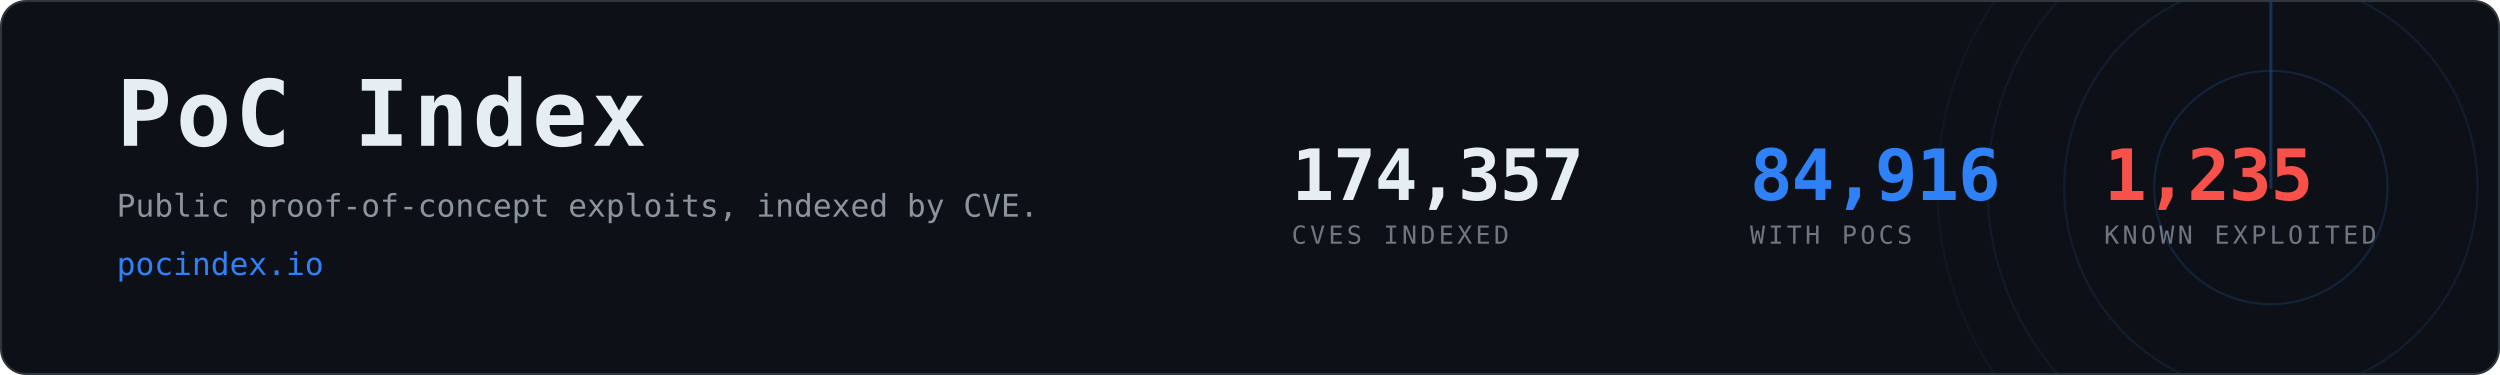
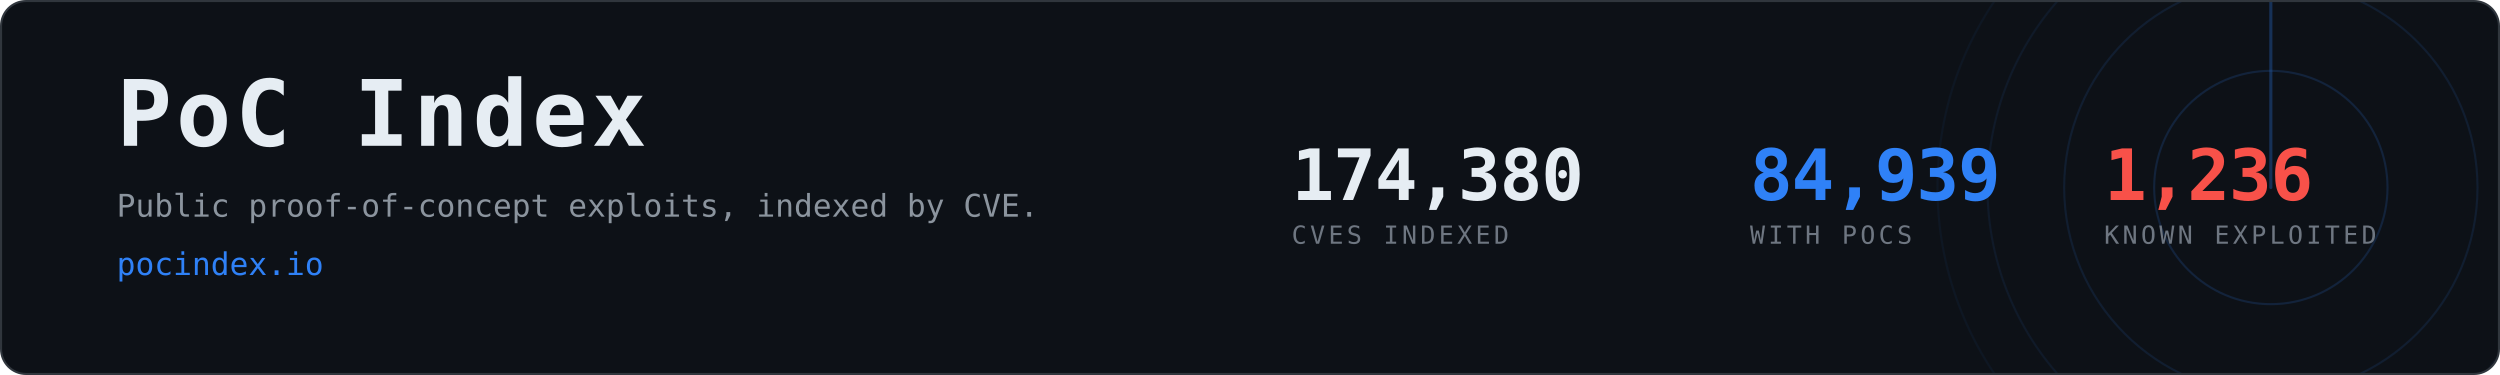
- <svg xmlns="http://www.w3.org/2000/svg" width="1200" height="180" viewBox="0 0 1200 180" role="img" aria-label="PoC Index, 84,916 CVEs with public proof-of-concept exploits">
+ <svg xmlns="http://www.w3.org/2000/svg" width="1200" height="180" viewBox="0 0 1200 180" role="img" aria-label="PoC Index, 84,939 CVEs with public proof-of-concept exploits">
  <clipPath id="card">
    <rect x="1" y="1" width="1198" height="178" rx="12" />
  </clipPath>
  <rect x="0.5" y="0.5" width="1199" height="179" rx="12" fill="#0d1117" stroke="#30363d" />
  <g clip-path="url(#card)" opacity="0.6">
    <g>
      <circle cx="1090" cy="90" r="56.0" fill="none" stroke="#2f81f7" stroke-width="1" opacity="0.270" />
      <circle cx="1090" cy="90" r="99.2" fill="none" stroke="#2f81f7" stroke-width="1" opacity="0.195" />
      <circle cx="1090" cy="90" r="136.0" fill="none" stroke="#2f81f7" stroke-width="1" opacity="0.135" />
      <circle cx="1090" cy="90" r="160.0" fill="none" stroke="#2f81f7" stroke-width="1" opacity="0.090" />
      <line x1="1090" y1="90" x2="1090" y2="-70.0" stroke="#2f81f7" stroke-width="1.5" stroke-linecap="round" opacity="0.480">
        <animateTransform attributeName="transform" type="rotate" from="0 1090 90" to="360 1090 90" dur="8s" repeatCount="indefinite" />
      </line>
    </g>
  </g>
  <text x="56" y="70" font-family="ui-monospace,SFMono-Regular,Menlo,Consolas,monospace" font-size="44" font-weight="700" fill="#e6edf3" letter-spacing="2">PoC Index</text>
  <text x="56" y="104" font-family="ui-monospace,SFMono-Regular,Menlo,Consolas,monospace" font-size="15" fill="#8b949e">
    Public proof-of-concept exploits, indexed by CVE.</text>
  <text x="56" y="132" font-family="ui-monospace,SFMono-Regular,Menlo,Consolas,monospace" font-size="15" fill="#2f81f7">pocindex.io</text>
-   <text x="620" y="96" font-family="ui-monospace,SFMono-Regular,Menlo,Consolas,monospace" font-size="34" font-weight="700" fill="#e6edf3" letter-spacing="-0.5">174,357</text>
+   <text x="620" y="96" font-family="ui-monospace,SFMono-Regular,Menlo,Consolas,monospace" font-size="34" font-weight="700" fill="#e6edf3" letter-spacing="-0.5">174,380</text>
  <text x="620" y="117" font-family="ui-monospace,SFMono-Regular,Menlo,Consolas,monospace" font-size="12" fill="#6e7681" letter-spacing="1.6">CVES INDEXED</text>
-   <text x="840" y="96" font-family="ui-monospace,SFMono-Regular,Menlo,Consolas,monospace" font-size="34" font-weight="700" fill="#2f81f7" letter-spacing="-0.5">84,916</text>
+   <text x="840" y="96" font-family="ui-monospace,SFMono-Regular,Menlo,Consolas,monospace" font-size="34" font-weight="700" fill="#2f81f7" letter-spacing="-0.5">84,939</text>
  <text x="840" y="117" font-family="ui-monospace,SFMono-Regular,Menlo,Consolas,monospace" font-size="12" fill="#6e7681" letter-spacing="1.6">WITH POCS</text>
-   <text x="1010" y="96" font-family="ui-monospace,SFMono-Regular,Menlo,Consolas,monospace" font-size="34" font-weight="700" fill="#f85149" letter-spacing="-0.5">1,235</text>
+   <text x="1010" y="96" font-family="ui-monospace,SFMono-Regular,Menlo,Consolas,monospace" font-size="34" font-weight="700" fill="#f85149" letter-spacing="-0.5">1,236</text>
  <text x="1010" y="117" font-family="ui-monospace,SFMono-Regular,Menlo,Consolas,monospace" font-size="12" fill="#6e7681" letter-spacing="1.6">KNOWN EXPLOITED</text>
</svg>
